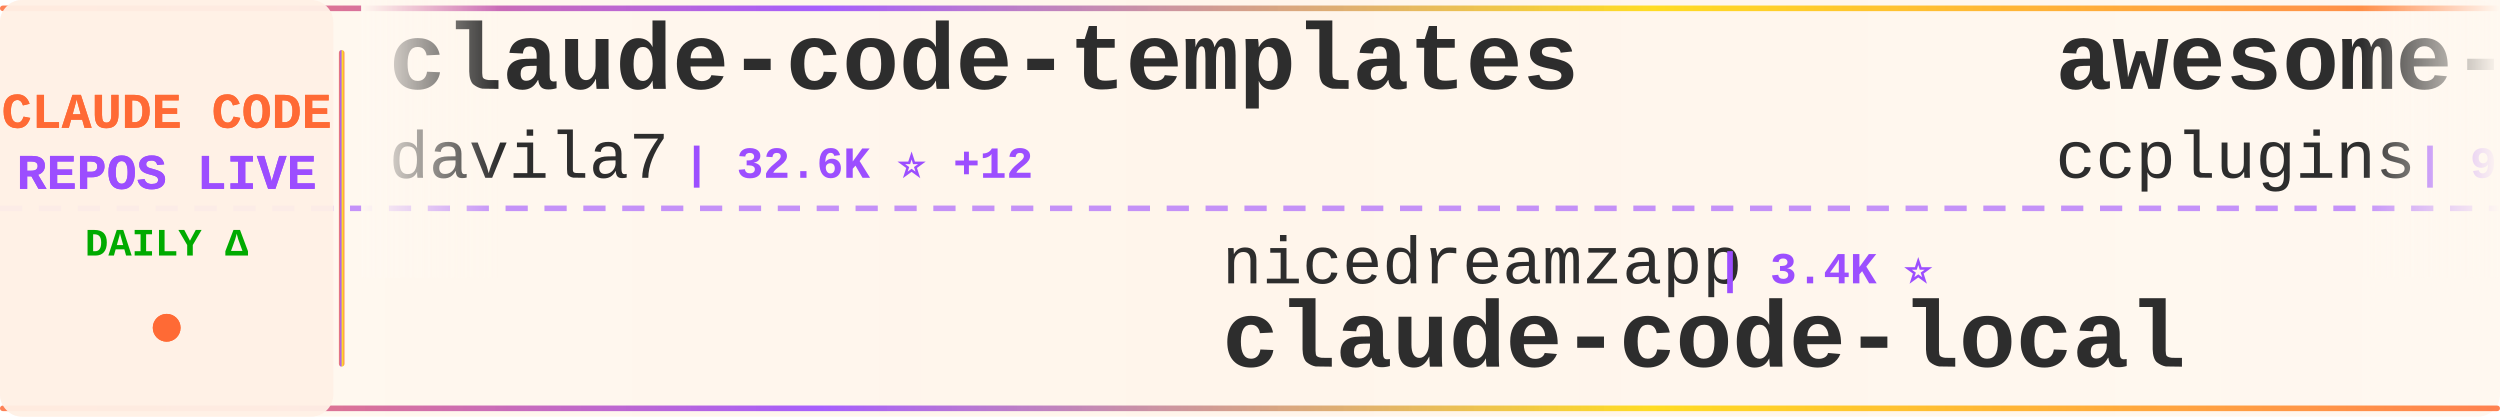
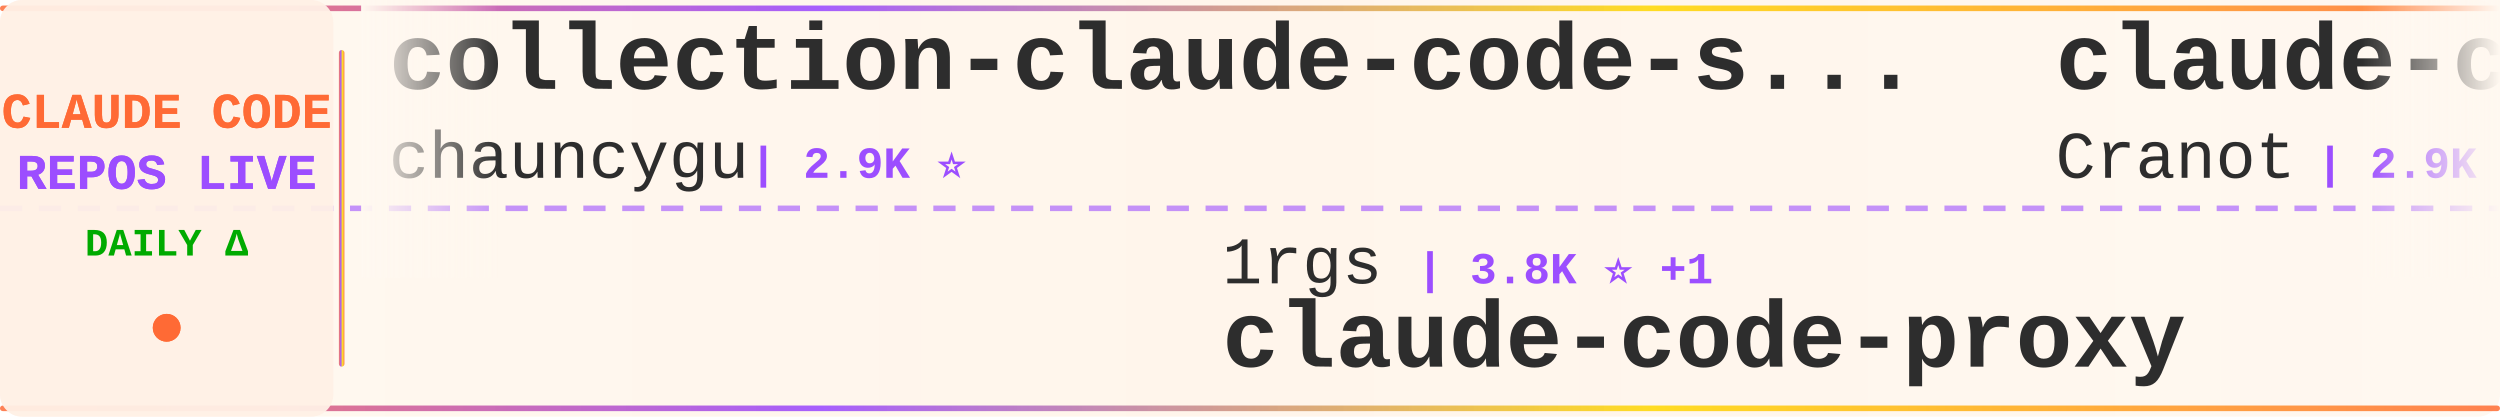
<svg xmlns="http://www.w3.org/2000/svg" width="900" height="150">
  <defs>
    <linearGradient id="tickerBg" x1="0%" y1="0%" x2="100%" y2="0%">
      <stop offset="0%" style="stop-color:#fff8f0;stop-opacity:0.98" />
      <stop offset="50%" style="stop-color:#fff5eb;stop-opacity:1" />
      <stop offset="100%" style="stop-color:#fff8f0;stop-opacity:0.98" />
    </linearGradient>
    <linearGradient id="borderGrad" x1="0%" y1="0%" x2="100%" y2="0%">
      <stop offset="0%" style="stop-color:#FF6B35;stop-opacity:0.85">
        <animate attributeName="stop-opacity" values="0.85;1;0.85" dur="2s" repeatCount="indefinite" />
      </stop>
      <stop offset="33%" style="stop-color:#9C4EFF;stop-opacity:0.9">
        <animate attributeName="stop-opacity" values="0.9;1;0.9" dur="2.2s" repeatCount="indefinite" />
      </stop>
      <stop offset="66%" style="stop-color:#FFD700;stop-opacity:0.85">
        <animate attributeName="stop-opacity" values="0.85;1;0.85" dur="1.8s" repeatCount="indefinite" />
      </stop>
      <stop offset="100%" style="stop-color:#FF6B35;stop-opacity:0.85">
        <animate attributeName="stop-opacity" values="0.85;1;0.85" dur="2s" repeatCount="indefinite" />
      </stop>
    </linearGradient>
    <filter id="textGlow">
      <feGaussianBlur stdDeviation="0.15" result="coloredBlur" />
      <feMerge>
        <feMergeNode in="coloredBlur" />
        <feMergeNode in="SourceGraphic" />
      </feMerge>
    </filter>
    <filter id="metricGlow">
      <feGaussianBlur stdDeviation="0.2" result="coloredBlur" />
      <feMerge>
        <feMergeNode in="coloredBlur" />
        <feMergeNode in="SourceGraphic" />
      </feMerge>
    </filter>
    <linearGradient id="leftFade" x1="0%" y1="0%" x2="100%" y2="0%">
      <stop offset="0%" style="stop-color:#fff8f0;stop-opacity:1" />
      <stop offset="100%" style="stop-color:#fff8f0;stop-opacity:0" />
    </linearGradient>
    <linearGradient id="rightFade" x1="0%" y1="0%" x2="100%" y2="0%">
      <stop offset="0%" style="stop-color:#fff8f0;stop-opacity:0" />
      <stop offset="100%" style="stop-color:#fff8f0;stop-opacity:1" />
    </linearGradient>
  </defs>
  <rect width="900" height="150" fill="url(#tickerBg)" rx="8" />
  <rect x="0" y="2" width="900" height="2" fill="url(#borderGrad)" rx="1" />
  <rect x="0" y="146" width="900" height="2" fill="url(#borderGrad)" rx="1" />
  <line x1="0" y1="75" x2="900" y2="75" stroke="#9C4EFF" stroke-width="2" stroke-dasharray="8 6" opacity="0.6" />
  <rect x="0" y="0" width="120" height="150" fill="#fff0e6" opacity="0.95" rx="8" />
  <text x="60" y="46" font-family="'Courier New', monospace" font-size="18" font-weight="bold" fill="#FF6B35" text-anchor="middle" filter="url(#textGlow)">
    CLAUDE CODE
  </text>
  <text x="60" y="68" font-family="'Courier New', monospace" font-size="18" font-weight="bold" fill="#9C4EFF" text-anchor="middle" filter="url(#textGlow)">
    REPOS LIVE
  </text>
  <text x="60" y="92" font-family="'Courier New', monospace" font-size="14" font-weight="bold" fill="#00aa00" text-anchor="middle">
    DAILY Δ
  </text>
  <circle cx="60" cy="118" r="5" fill="#FF6B35" filter="url(#metricGlow)">
    <animate attributeName="r" values="4;6;4" dur="1.5s" repeatCount="indefinite" />
    <animate attributeName="opacity" values="0.6;1;0.6" dur="1.5s" repeatCount="indefinite" />
  </circle>
  <rect x="122" y="18" width="2" height="114" fill="url(#borderGrad)" rx="1" />
  <clipPath id="tickerClip">
    <rect x="130" y="0" width="770" height="150" />
  </clipPath>
  <g clip-path="url(#tickerClip)">
    <g id="tickerItems">
      <animateTransform attributeName="transform" attributeType="XML" type="translate" from="0 0" to="-3000 0" dur="54s" repeatCount="indefinite" />
      <g transform="translate(0, 0)">
+         <text x="140" y="32" font-family="'Courier New', monospace" font-size="34" font-weight="bold" fill="#2d2d2d">collection-claude-code-s...</text>
+         <text x="140" y="64" font-family="'Courier New', monospace" font-size="24" font-weight="normal" fill="#2d2d2d" opacity="1.0">chauncygu</text>
+         <text x="270" y="64" font-family="'Courier New', monospace" font-size="16" font-weight="bold" fill="#9C4EFF"> | 2.9K ⭐</text>
+       </g>
+       <g transform="translate(300, 0)">
+         <text x="140" y="102" font-family="'Courier New', monospace" font-size="24" font-weight="normal" fill="#2d2d2d" opacity="1.0">1rgs</text>
+         <text x="210" y="102" font-family="'Courier New', monospace" font-size="16" font-weight="bold" fill="#9C4EFF"> | 3.8K ⭐ +1</text>
+         <text x="140" y="132" font-family="'Courier New', monospace" font-size="34" font-weight="bold" fill="#2d2d2d">claude-code-proxy</text>
+       </g>
+       <g transform="translate(600, 0)">
+         <text x="140" y="32" font-family="'Courier New', monospace" font-size="34" font-weight="bold" fill="#2d2d2d">claude-code-guide</text>
+         <text x="140" y="64" font-family="'Courier New', monospace" font-size="24" font-weight="normal" fill="#2d2d2d" opacity="1.0">Cranot</text>
+         <text x="234" y="64" font-family="'Courier New', monospace" font-size="16" font-weight="bold" fill="#9C4EFF"> | 2.9K ⭐ -1</text>
+       </g>
+       <g transform="translate(900, 0)">
+         <text x="140" y="102" font-family="'Courier New', monospace" font-size="24" font-weight="normal" fill="#2d2d2d" opacity="1.0">Piebald-AI</text>
+         <text x="282" y="102" font-family="'Courier New', monospace" font-size="16" font-weight="bold" fill="#9C4EFF"> | 12.9K ⭐ +6</text>
+         <text x="140" y="132" font-family="'Courier New', monospace" font-size="34" font-weight="bold" fill="#2d2d2d">claude-code-system-promp...</text>
+       </g>
+       <g transform="translate(1200, 0)">
+         <text x="140" y="32" font-family="'Courier New', monospace" font-size="34" font-weight="bold" fill="#2d2d2d">claude-code-tudou</text>
+         <text x="140" y="64" font-family="'Courier New', monospace" font-size="24" font-weight="normal" fill="#2d2d2d" opacity="1.0">AICoderTudou</text>
+         <text x="306" y="64" font-family="'Courier New', monospace" font-size="16" font-weight="bold" fill="#9C4EFF"> | 493 ⭐</text>
+       </g>
+       <g transform="translate(1500, 0)">
+         <text x="140" y="102" font-family="'Courier New', monospace" font-size="24" font-weight="normal" fill="#2d2d2d" opacity="1.0">Windy3f3f3f3f</text>
+         <text x="318" y="102" font-family="'Courier New', monospace" font-size="16" font-weight="bold" fill="#9C4EFF"> | 3.7K ⭐ +4</text>
+         <text x="140" y="132" font-family="'Courier New', monospace" font-size="34" font-weight="bold" fill="#2d2d2d">how-claude-code-works</text>
+       </g>
+       <g transform="translate(1800, 0)">
+         <text x="140" y="32" font-family="'Courier New', monospace" font-size="34" font-weight="bold" fill="#2d2d2d">claude-code-source</text>
+         <text x="140" y="64" font-family="'Courier New', monospace" font-size="24" font-weight="normal" fill="#2d2d2d" opacity="1.0">JrCx7scC</text>
+         <text x="258" y="64" font-family="'Courier New', monospace" font-size="16" font-weight="bold" fill="#9C4EFF"> | 376 ⭐</text>
+       </g>
+       <g transform="translate(2100, 0)">
+         <text x="140" y="102" font-family="'Courier New', monospace" font-size="24" font-weight="normal" fill="#2d2d2d" opacity="1.0">oboard</text>
+         <text x="234" y="102" font-family="'Courier New', monospace" font-size="16" font-weight="bold" fill="#9C4EFF"> | 3.3K ⭐ +1</text>
+         <text x="140" y="132" font-family="'Courier New', monospace" font-size="34" font-weight="bold" fill="#2d2d2d">claude-code-rev</text>
+       </g>
+       <g transform="translate(2400, 0)">
        <text x="140" y="32" font-family="'Courier New', monospace" font-size="34" font-weight="bold" fill="#2d2d2d">claude-code-templates</text>
        <text x="140" y="64" font-family="'Courier New', monospace" font-size="24" font-weight="normal" fill="#2d2d2d" opacity="1.0">davila7</text>
-         <text x="246" y="64" font-family="'Courier New', monospace" font-size="16" font-weight="bold" fill="#9C4EFF"> | 32.6K ⭐ +12</text>
-       </g>
-       <g transform="translate(300, 0)">
-         <text x="140" y="102" font-family="'Courier New', monospace" font-size="24" font-weight="normal" fill="#2d2d2d" opacity="1.0">nicedreamzapp</text>
-         <text x="318" y="102" font-family="'Courier New', monospace" font-size="16" font-weight="bold" fill="#9C4EFF"> | 3.4K ⭐</text>
-         <text x="140" y="132" font-family="'Courier New', monospace" font-size="34" font-weight="bold" fill="#2d2d2d">claude-code-local</text>
-       </g>
-       <g transform="translate(600, 0)">
-         <text x="140" y="32" font-family="'Courier New', monospace" font-size="34" font-weight="bold" fill="#2d2d2d">awesome-claude-code-plug...</text>
-         <text x="140" y="64" font-family="'Courier New', monospace" font-size="24" font-weight="normal" fill="#2d2d2d" opacity="1.0">ccplugins</text>
-         <text x="270" y="64" font-family="'Courier New', monospace" font-size="16" font-weight="bold" fill="#9C4EFF"> | 971 ⭐</text>
-       </g>
-       <g transform="translate(900, 0)">
-         <text x="140" y="102" font-family="'Courier New', monospace" font-size="24" font-weight="normal" fill="#2d2d2d" opacity="1.0">diet103</text>
-         <text x="246" y="102" font-family="'Courier New', monospace" font-size="16" font-weight="bold" fill="#9C4EFF"> | 10.0K ⭐</text>
-         <text x="140" y="132" font-family="'Courier New', monospace" font-size="34" font-weight="bold" fill="#2d2d2d">claude-code-infrastructu...</text>
-       </g>
-       <g transform="translate(1200, 0)">
-         <text x="140" y="32" font-family="'Courier New', monospace" font-size="34" font-weight="bold" fill="#2d2d2d">awesome-claude-code</text>
-         <text x="140" y="64" font-family="'Courier New', monospace" font-size="24" font-weight="normal" fill="#2d2d2d" opacity="1.0">jqueryscript</text>
-         <text x="306" y="64" font-family="'Courier New', monospace" font-size="16" font-weight="bold" fill="#9C4EFF"> | 530 ⭐</text>
-       </g>
-       <g transform="translate(1500, 0)">
-         <text x="140" y="102" font-family="'Courier New', monospace" font-size="24" font-weight="normal" fill="#2d2d2d" opacity="1.0">shanraisshan</text>
-         <text x="306" y="102" font-family="'Courier New', monospace" font-size="16" font-weight="bold" fill="#9C4EFF"> | 67.5K ⭐ +14</text>
-         <text x="140" y="132" font-family="'Courier New', monospace" font-size="34" font-weight="bold" fill="#2d2d2d">claude-code-best-practic...</text>
-       </g>
-       <g transform="translate(1800, 0)">
-         <text x="140" y="32" font-family="'Courier New', monospace" font-size="34" font-weight="bold" fill="#2d2d2d">claude-code-cli</text>
-         <text x="140" y="64" font-family="'Courier New', monospace" font-size="24" font-weight="normal" fill="#2d2d2d" opacity="1.0">huangserva</text>
-         <text x="282" y="64" font-family="'Courier New', monospace" font-size="16" font-weight="bold" fill="#9C4EFF"> | 629 ⭐</text>
-       </g>
-       <g transform="translate(2100, 0)">
-         <text x="140" y="102" font-family="'Courier New', monospace" font-size="24" font-weight="normal" fill="#2d2d2d" opacity="1.0">AprilNEA</text>
-         <text x="258" y="102" font-family="'Courier New', monospace" font-size="16" font-weight="bold" fill="#9C4EFF"> | 393 ⭐</text>
-         <text x="140" y="132" font-family="'Courier New', monospace" font-size="34" font-weight="bold" fill="#2d2d2d">claude-code-source</text>
-       </g>
-       <g transform="translate(2400, 0)">
-         <text x="140" y="32" font-family="'Courier New', monospace" font-size="34" font-weight="bold" fill="#2d2d2d">arcads-claude-code</text>
-         <text x="140" y="64" font-family="'Courier New', monospace" font-size="24" font-weight="normal" fill="#2d2d2d" opacity="1.0">krusemediallc</text>
-         <text x="318" y="64" font-family="'Courier New', monospace" font-size="16" font-weight="bold" fill="#9C4EFF"> | 1.6K ⭐ +2</text>
+         <text x="246" y="64" font-family="'Courier New', monospace" font-size="16" font-weight="bold" fill="#9C4EFF"> | 32.6K ⭐ +7</text>
      </g>
      <g transform="translate(2700, 0)">
-         <text x="140" y="102" font-family="'Courier New', monospace" font-size="24" font-weight="normal" fill="#2d2d2d" opacity="1.0">huangjia2019</text>
-         <text x="306" y="102" font-family="'Courier New', monospace" font-size="16" font-weight="bold" fill="#9C4EFF"> | 1.1K ⭐</text>
-         <text x="140" y="132" font-family="'Courier New', monospace" font-size="34" font-weight="bold" fill="#2d2d2d">claude-code-engineering</text>
+         <text x="140" y="102" font-family="'Courier New', monospace" font-size="24" font-weight="normal" fill="#2d2d2d" opacity="1.0">fazxes</text>
+         <text x="234" y="102" font-family="'Courier New', monospace" font-size="16" font-weight="bold" fill="#9C4EFF"> | 245 ⭐</text>
+         <text x="140" y="132" font-family="'Courier New', monospace" font-size="34" font-weight="bold" fill="#2d2d2d">Claude-code</text>
      </g>
      <g transform="translate(3000, 0)">
-         <text x="140" y="32" font-family="'Courier New', monospace" font-size="34" font-weight="bold" fill="#2d2d2d">claude-code-templates</text>
-         <text x="140" y="64" font-family="'Courier New', monospace" font-size="24" font-weight="normal" fill="#2d2d2d" opacity="1.0">davila7</text>
-         <text x="246" y="64" font-family="'Courier New', monospace" font-size="16" font-weight="bold" fill="#9C4EFF"> | 32.6K ⭐ +12</text>
+         <text x="140" y="32" font-family="'Courier New', monospace" font-size="34" font-weight="bold" fill="#2d2d2d">collection-claude-code-s...</text>
+         <text x="140" y="64" font-family="'Courier New', monospace" font-size="24" font-weight="normal" fill="#2d2d2d" opacity="1.0">chauncygu</text>
+         <text x="270" y="64" font-family="'Courier New', monospace" font-size="16" font-weight="bold" fill="#9C4EFF"> | 2.9K ⭐</text>
      </g>
      <g transform="translate(3300, 0)">
-         <text x="140" y="102" font-family="'Courier New', monospace" font-size="24" font-weight="normal" fill="#2d2d2d" opacity="1.0">nicedreamzapp</text>
-         <text x="318" y="102" font-family="'Courier New', monospace" font-size="16" font-weight="bold" fill="#9C4EFF"> | 3.4K ⭐</text>
-         <text x="140" y="132" font-family="'Courier New', monospace" font-size="34" font-weight="bold" fill="#2d2d2d">claude-code-local</text>
+         <text x="140" y="102" font-family="'Courier New', monospace" font-size="24" font-weight="normal" fill="#2d2d2d" opacity="1.0">1rgs</text>
+         <text x="210" y="102" font-family="'Courier New', monospace" font-size="16" font-weight="bold" fill="#9C4EFF"> | 3.8K ⭐ +1</text>
+         <text x="140" y="132" font-family="'Courier New', monospace" font-size="34" font-weight="bold" fill="#2d2d2d">claude-code-proxy</text>
      </g>
      <g transform="translate(3600, 0)">
-         <text x="140" y="32" font-family="'Courier New', monospace" font-size="34" font-weight="bold" fill="#2d2d2d">awesome-claude-code-plug...</text>
-         <text x="140" y="64" font-family="'Courier New', monospace" font-size="24" font-weight="normal" fill="#2d2d2d" opacity="1.0">ccplugins</text>
-         <text x="270" y="64" font-family="'Courier New', monospace" font-size="16" font-weight="bold" fill="#9C4EFF"> | 971 ⭐</text>
+         <text x="140" y="32" font-family="'Courier New', monospace" font-size="34" font-weight="bold" fill="#2d2d2d">claude-code-guide</text>
+         <text x="140" y="64" font-family="'Courier New', monospace" font-size="24" font-weight="normal" fill="#2d2d2d" opacity="1.0">Cranot</text>
+         <text x="234" y="64" font-family="'Courier New', monospace" font-size="16" font-weight="bold" fill="#9C4EFF"> | 2.9K ⭐ -1</text>
      </g>
      <g transform="translate(3900, 0)">
-         <text x="140" y="102" font-family="'Courier New', monospace" font-size="24" font-weight="normal" fill="#2d2d2d" opacity="1.0">diet103</text>
-         <text x="246" y="102" font-family="'Courier New', monospace" font-size="16" font-weight="bold" fill="#9C4EFF"> | 10.0K ⭐</text>
-         <text x="140" y="132" font-family="'Courier New', monospace" font-size="34" font-weight="bold" fill="#2d2d2d">claude-code-infrastructu...</text>
+         <text x="140" y="102" font-family="'Courier New', monospace" font-size="24" font-weight="normal" fill="#2d2d2d" opacity="1.0">Piebald-AI</text>
+         <text x="282" y="102" font-family="'Courier New', monospace" font-size="16" font-weight="bold" fill="#9C4EFF"> | 12.9K ⭐ +6</text>
+         <text x="140" y="132" font-family="'Courier New', monospace" font-size="34" font-weight="bold" fill="#2d2d2d">claude-code-system-promp...</text>
      </g>
    </g>
  </g>
  <rect x="130" y="0" width="50" height="100" fill="url(#leftFade)" />
  <rect x="850" y="0" width="50" height="100" fill="url(#rightFade)" />
</svg>
